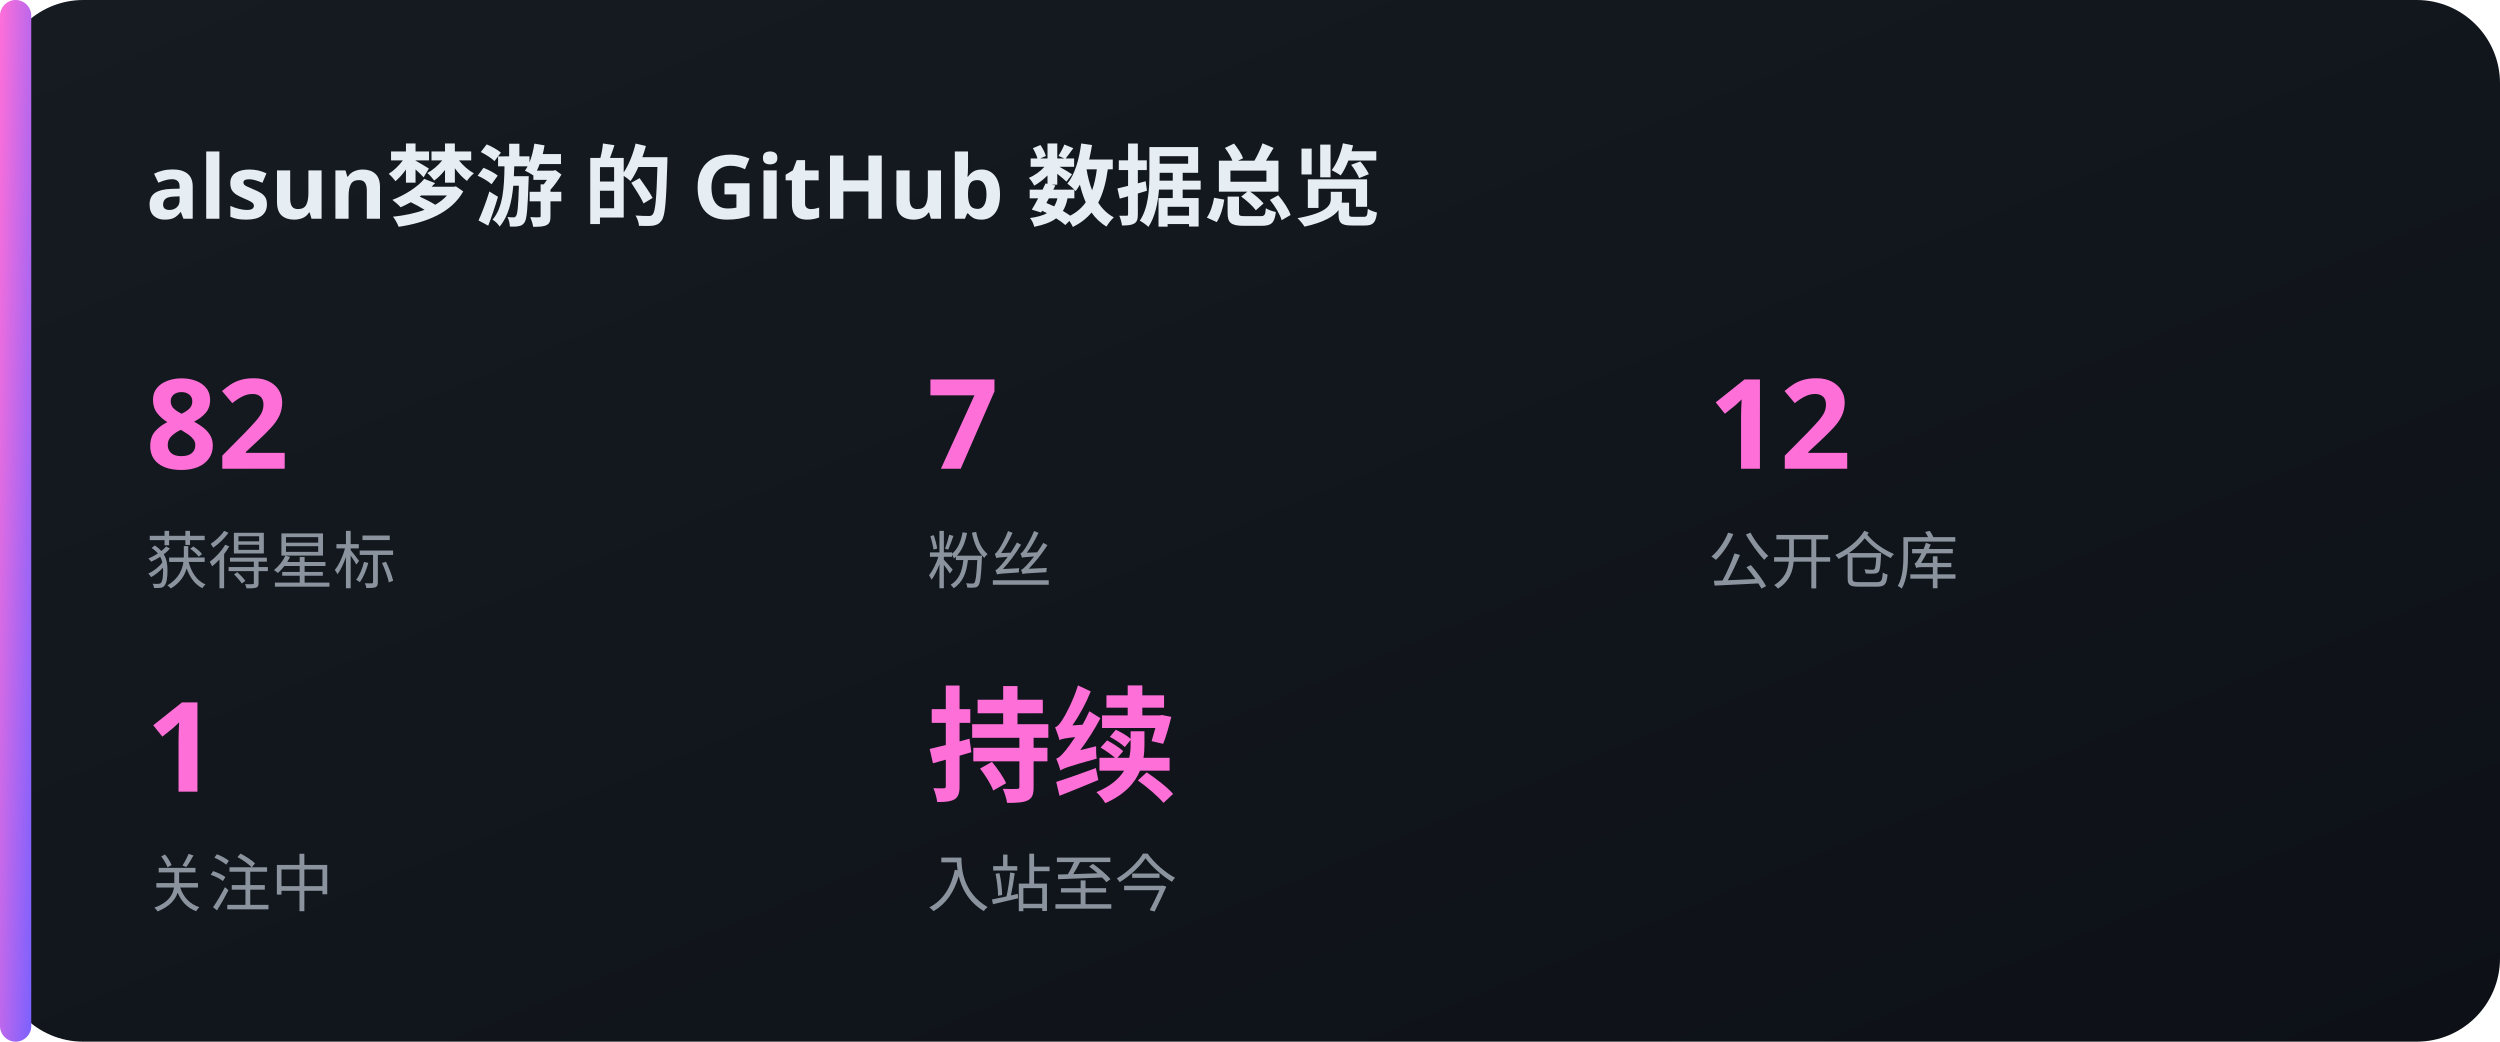
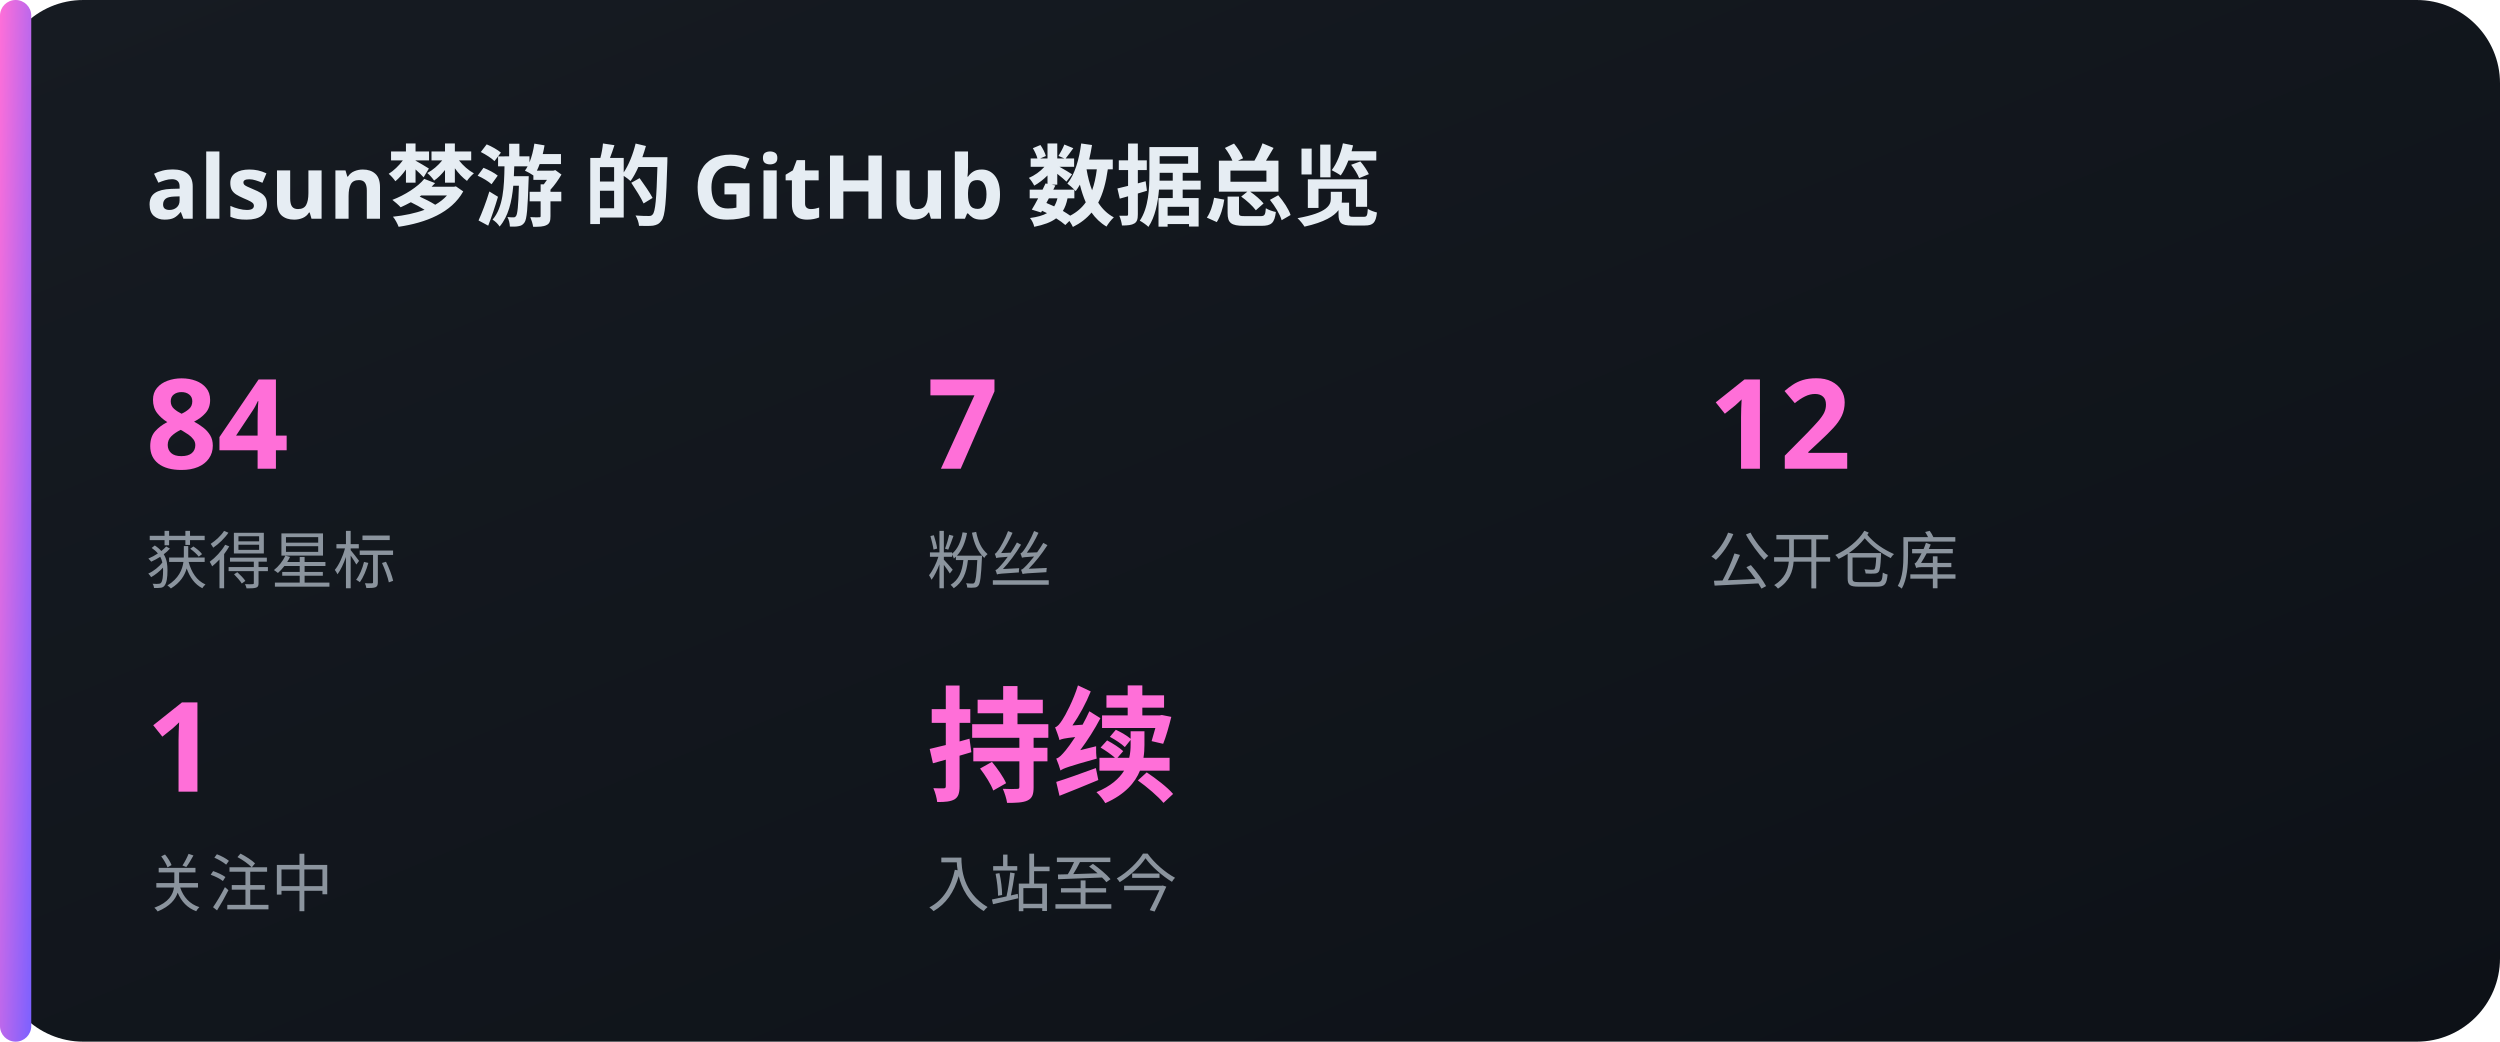
<svg xmlns="http://www.w3.org/2000/svg" width="480" height="200" viewBox="0 0 480 200">
  <defs>
    <linearGradient id="bg" x1="0" y1="0" x2="1" y2="1">
      <stop offset="0" stop-color="#161b22" />
      <stop offset="1" stop-color="#0d1117" />
    </linearGradient>
    <linearGradient id="acc" x1="0" y1="0" x2="1" y2="1">
      <stop offset="0" stop-color="#FF6FD8" />
      <stop offset="1" stop-color="#7B61FF" />
    </linearGradient>
  </defs>
  <rect x="0" y="0" width="480" height="200" rx="16" fill="url(#bg)" />
  <rect x="0" y="0" width="6" height="200" rx="3" fill="url(#acc)" />
  <text x="28" y="42" font-family="'Noto Sans SC','PingFang SC','Microsoft YaHei',sans-serif" font-size="17" fill="#e6edf3" text-anchor="start" font-weight="700">alsun梦游 的 GitHub 数据总览</text>
-   <text x="28" y="90" font-family="'Noto Sans SC','PingFang SC','Microsoft YaHei',sans-serif" font-size="24" fill="#FF6FD8" text-anchor="start" font-weight="700">82</text>
+   <text x="28" y="90" font-family="'Noto Sans SC','PingFang SC','Microsoft YaHei',sans-serif" font-size="24" fill="#FF6FD8" text-anchor="start" font-weight="700">84</text>
  <text x="28" y="112" font-family="'Noto Sans SC','PingFang SC','Microsoft YaHei',sans-serif" font-size="12" fill="#8b949e" text-anchor="start" font-weight="400">获得星标</text>
  <text x="178" y="90" font-family="'Noto Sans SC','PingFang SC','Microsoft YaHei',sans-serif" font-size="24" fill="#FF6FD8" text-anchor="start" font-weight="700">7</text>
  <text x="178" y="112" font-family="'Noto Sans SC','PingFang SC','Microsoft YaHei',sans-serif" font-size="12" fill="#8b949e" text-anchor="start" font-weight="400">粉丝</text>
  <text x="328" y="90" font-family="'Noto Sans SC','PingFang SC','Microsoft YaHei',sans-serif" font-size="24" fill="#FF6FD8" text-anchor="start" font-weight="700">12</text>
  <text x="328" y="112" font-family="'Noto Sans SC','PingFang SC','Microsoft YaHei',sans-serif" font-size="12" fill="#8b949e" text-anchor="start" font-weight="400">公开仓库</text>
  <text x="28" y="152" font-family="'Noto Sans SC','PingFang SC','Microsoft YaHei',sans-serif" font-size="24" fill="#FF6FD8" text-anchor="start" font-weight="700">1</text>
  <text x="28" y="174" font-family="'Noto Sans SC','PingFang SC','Microsoft YaHei',sans-serif" font-size="12" fill="#8b949e" text-anchor="start" font-weight="400">关注中</text>
  <text x="178" y="152" font-family="'Noto Sans SC','PingFang SC','Microsoft YaHei',sans-serif" font-size="24" fill="#FF6FD8" text-anchor="start" font-weight="700">持续</text>
  <text x="178" y="174" font-family="'Noto Sans SC','PingFang SC','Microsoft YaHei',sans-serif" font-size="12" fill="#8b949e" text-anchor="start" font-weight="400">入站至今</text>
</svg>
